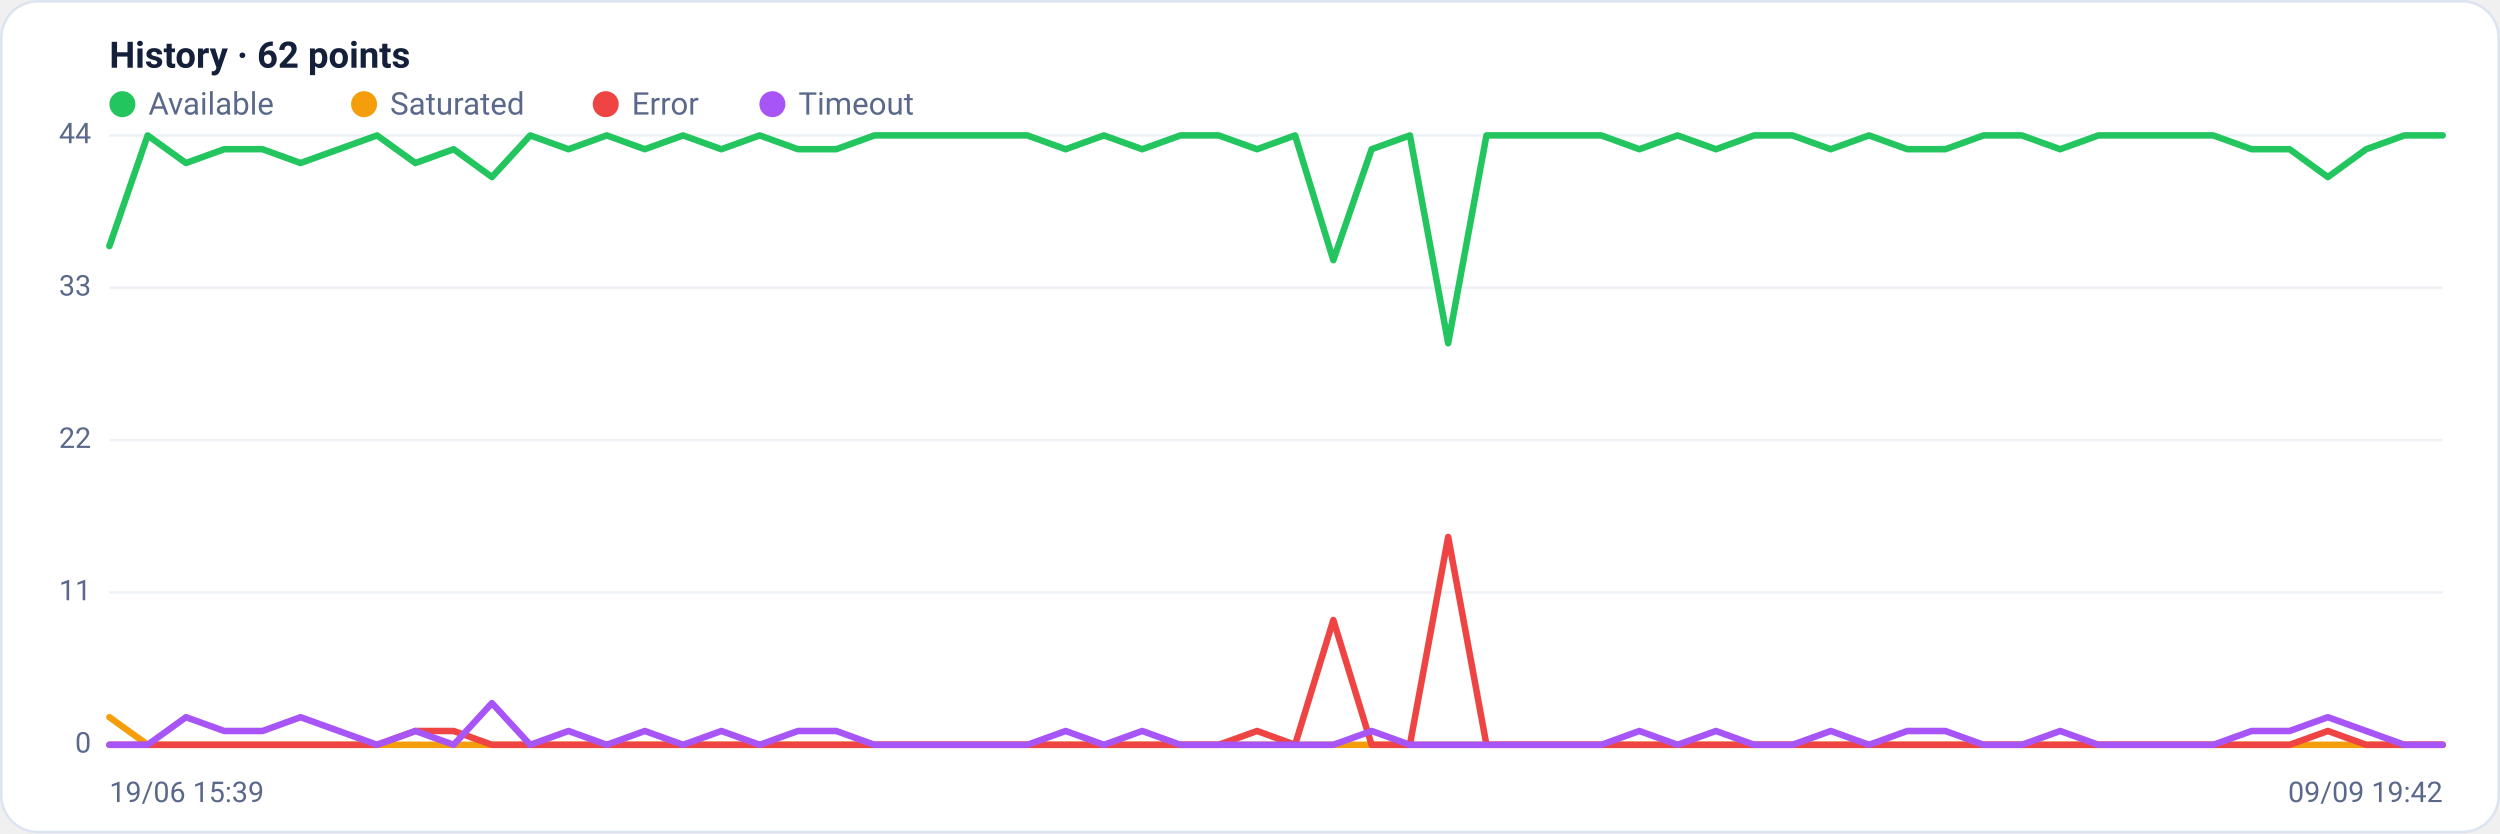
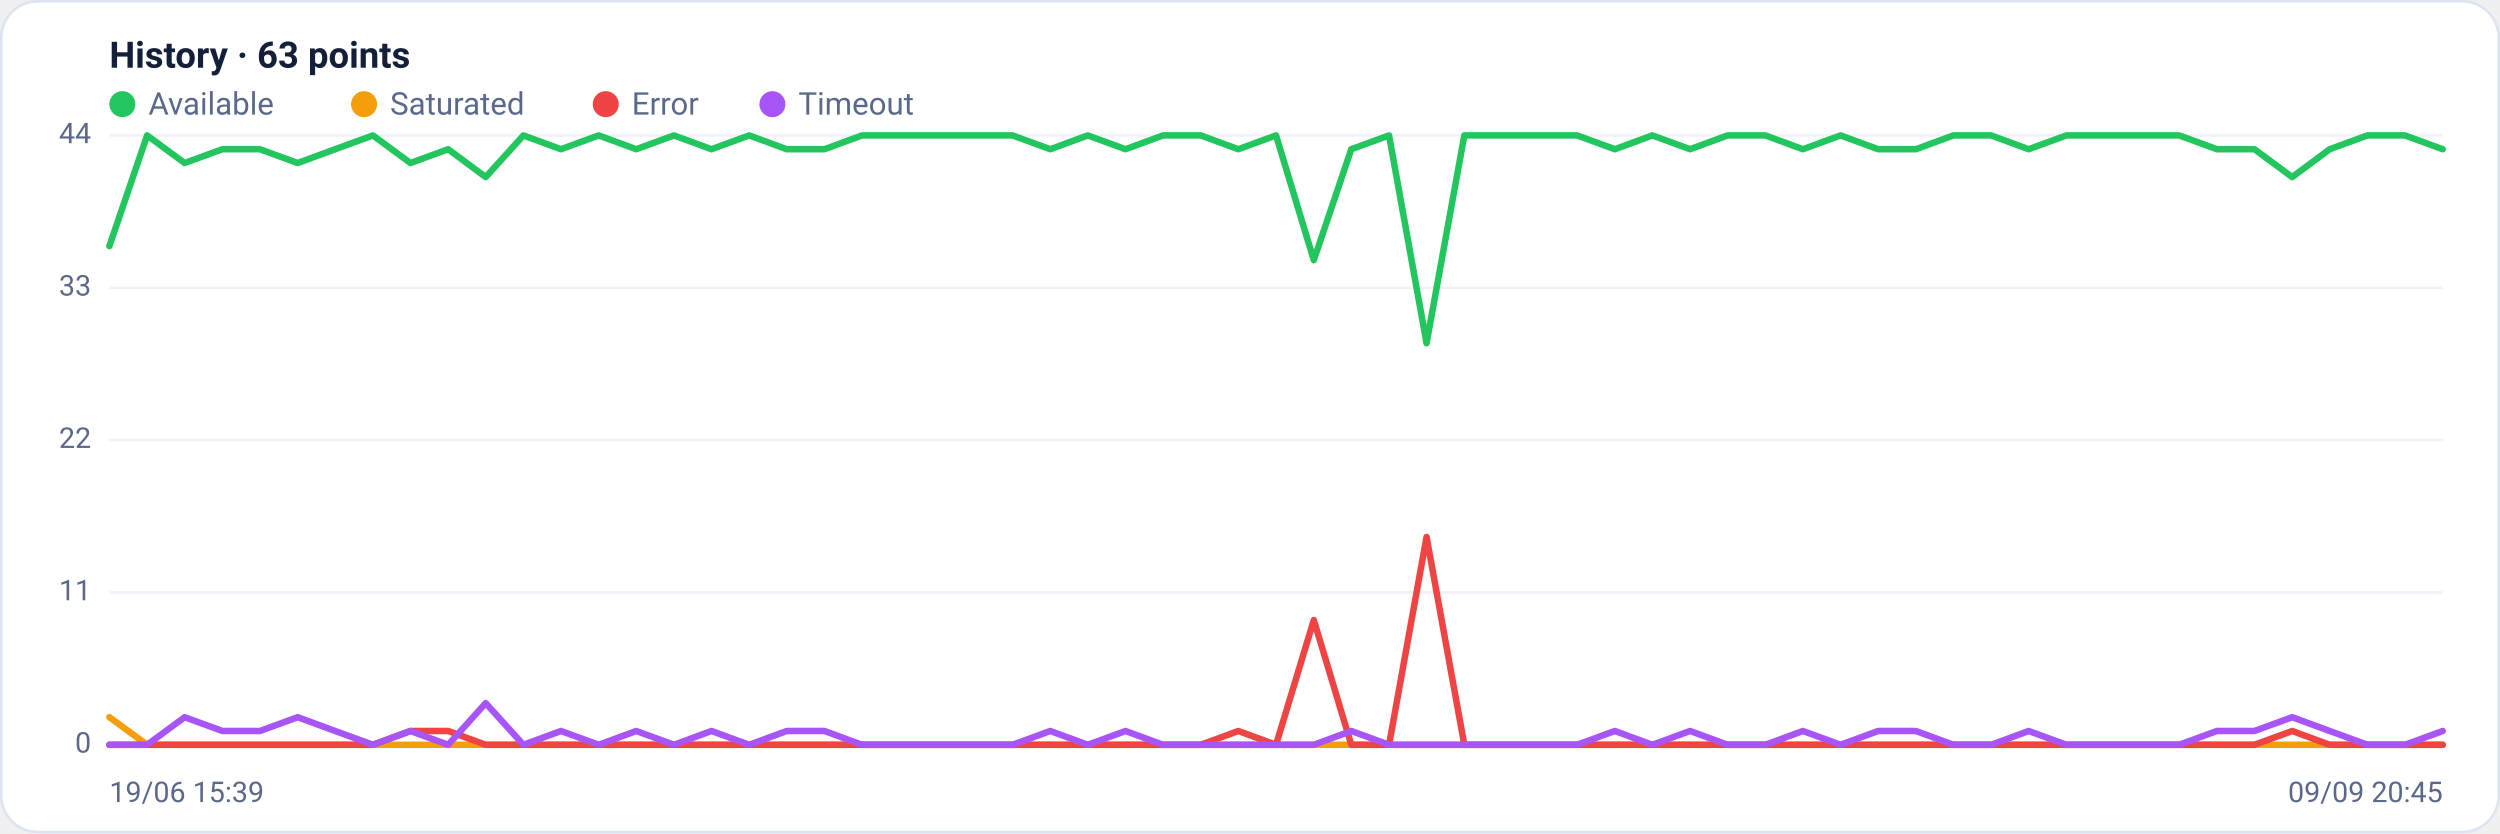
<svg xmlns="http://www.w3.org/2000/svg" viewBox="0 0 960 320" width="960" height="320" font-family="Segoe UI, system-ui, -apple-system, Roboto, Helvetica, Arial, sans-serif" role="img" aria-label="Availability history per region">
  <rect x="0.5" y="0.5" width="959" height="319" rx="14" fill="#ffffff" stroke="#dce3f1" />
-   <text x="42" y="26" font-size="14" font-weight="600" fill="#14203a">History · 62 points</text>
+   <text x="42" y="26" font-size="14" font-weight="600" fill="#14203a">History · 63 points</text>
  <circle cx="47" cy="40" r="5" fill="#22c55e" />
  <text x="57" y="44" font-size="12" fill="#5a688a">Available</text>
  <circle cx="139.8" cy="40" r="5" fill="#f59e0b" />
  <text x="149.8" y="44" font-size="12" fill="#5a688a">Saturated</text>
  <circle cx="232.6" cy="40" r="5" fill="#ef4444" />
  <text x="242.6" y="44" font-size="12" fill="#5a688a">Error</text>
  <circle cx="296.6" cy="40" r="5" fill="#a855f7" />
  <text x="306.6" y="44" font-size="12" fill="#5a688a">Timeout</text>
  <line x1="42" y1="286.0" x2="938" y2="286.0" stroke="#eef2f7" stroke-width="1" />
  <text x="35" y="289.0" text-anchor="end" font-size="11" fill="#5a688a">0</text>
  <line x1="42" y1="227.5" x2="938" y2="227.5" stroke="#eef2f7" stroke-width="1" />
  <text x="35" y="230.5" text-anchor="end" font-size="11" fill="#5a688a">11</text>
  <line x1="42" y1="169.0" x2="938" y2="169.0" stroke="#eef2f7" stroke-width="1" />
  <text x="35" y="172.0" text-anchor="end" font-size="11" fill="#5a688a">22</text>
  <line x1="42" y1="110.5" x2="938" y2="110.5" stroke="#eef2f7" stroke-width="1" />
  <text x="35" y="113.5" text-anchor="end" font-size="11" fill="#5a688a">33</text>
  <line x1="42" y1="52.0" x2="938" y2="52.0" stroke="#eef2f7" stroke-width="1" />
  <text x="35" y="55.0" text-anchor="end" font-size="11" fill="#5a688a">44</text>
-   <polyline fill="none" stroke="#22c55e" stroke-width="2.5" stroke-linejoin="round" stroke-linecap="round" points="42.0,94.5 56.7,52.0 71.4,62.6 86.1,57.3 100.8,57.3 115.4,62.6 130.1,57.3 144.8,52.0 159.5,62.6 174.2,57.3 188.9,68.0 203.6,52.0 218.3,57.3 233.0,52.0 247.6,57.3 262.3,52.0 277.0,57.3 291.7,52.0 306.4,57.3 321.1,57.3 335.8,52.0 350.5,52.0 365.1,52.0 379.8,52.0 394.5,52.0 409.2,57.3 423.9,52.0 438.6,57.3 453.3,52.0 468.0,52.0 482.7,57.3 497.3,52.0 512.0,99.9 526.7,57.3 541.4,52.0 556.1,131.8 570.8,52.0 585.5,52.0 600.2,52.0 614.9,52.0 629.5,57.3 644.2,52.0 658.9,57.3 673.6,52.0 688.3,52.0 703.0,57.3 717.7,52.0 732.4,57.3 747.0,57.3 761.7,52.0 776.4,52.0 791.1,57.3 805.8,52.0 820.5,52.0 835.2,52.0 849.9,52.0 864.6,57.3 879.2,57.3 893.9,68.0 908.6,57.3 923.3,52.0 938.0,52.0" />
-   <polyline fill="none" stroke="#f59e0b" stroke-width="2.5" stroke-linejoin="round" stroke-linecap="round" points="42.0,275.4 56.7,286.0 71.4,286.0 86.1,286.0 100.8,286.0 115.4,286.0 130.1,286.0 144.8,286.0 159.5,286.0 174.2,286.0 188.9,286.0 203.6,286.0 218.3,286.0 233.0,286.0 247.6,286.0 262.3,286.0 277.0,286.0 291.7,286.0 306.4,286.0 321.1,286.0 335.8,286.0 350.5,286.0 365.1,286.0 379.8,286.0 394.5,286.0 409.2,286.0 423.9,286.0 438.6,286.0 453.3,286.0 468.0,286.0 482.7,286.0 497.3,286.0 512.0,286.0 526.7,286.0 541.4,286.0 556.1,286.0 570.8,286.0 585.5,286.0 600.2,286.0 614.9,286.0 629.5,286.0 644.2,286.0 658.9,286.0 673.6,286.0 688.3,286.0 703.0,286.0 717.7,286.0 732.4,286.0 747.0,286.0 761.7,286.0 776.4,286.0 791.1,286.0 805.8,286.0 820.5,286.0 835.2,286.0 849.9,286.0 864.6,286.0 879.2,286.0 893.9,286.0 908.6,286.0 923.3,286.0 938.0,286.0" />
-   <polyline fill="none" stroke="#ef4444" stroke-width="2.5" stroke-linejoin="round" stroke-linecap="round" points="42.0,286.0 56.7,286.0 71.4,286.0 86.1,286.0 100.8,286.0 115.4,286.0 130.1,286.0 144.8,286.0 159.5,280.7 174.2,280.7 188.9,286.0 203.6,286.0 218.3,286.0 233.0,286.0 247.6,286.0 262.3,286.0 277.0,286.0 291.7,286.0 306.4,286.0 321.1,286.0 335.8,286.0 350.5,286.0 365.1,286.0 379.8,286.0 394.5,286.0 409.2,286.0 423.9,286.0 438.6,286.0 453.3,286.0 468.0,286.0 482.7,280.7 497.3,286.0 512.0,238.1 526.7,286.0 541.4,286.0 556.1,206.2 570.8,286.0 585.5,286.0 600.2,286.0 614.9,286.0 629.5,286.0 644.2,286.0 658.9,286.0 673.6,286.0 688.3,286.0 703.0,286.0 717.7,286.0 732.4,286.0 747.0,286.0 761.7,286.0 776.4,286.0 791.1,286.0 805.8,286.0 820.5,286.0 835.2,286.0 849.9,286.0 864.6,286.0 879.2,286.0 893.9,280.7 908.6,286.0 923.3,286.0 938.0,286.0" />
-   <polyline fill="none" stroke="#a855f7" stroke-width="2.5" stroke-linejoin="round" stroke-linecap="round" points="42.0,286.0 56.7,286.0 71.4,275.4 86.1,280.7 100.8,280.7 115.4,275.4 130.1,280.7 144.8,286.0 159.5,280.7 174.2,286.0 188.9,270.0 203.6,286.0 218.3,280.7 233.0,286.0 247.6,280.7 262.3,286.0 277.0,280.7 291.7,286.0 306.4,280.7 321.1,280.7 335.8,286.0 350.5,286.0 365.1,286.0 379.8,286.0 394.5,286.0 409.2,280.7 423.9,286.0 438.6,280.7 453.3,286.0 468.0,286.0 482.7,286.0 497.3,286.0 512.0,286.0 526.7,280.7 541.4,286.0 556.1,286.0 570.8,286.0 585.5,286.0 600.2,286.0 614.9,286.0 629.5,280.7 644.2,286.0 658.9,280.7 673.6,286.0 688.3,286.0 703.0,280.7 717.7,286.0 732.4,280.7 747.0,280.7 761.7,286.0 776.4,286.0 791.1,280.7 805.8,286.0 820.5,286.0 835.2,286.0 849.9,286.0 864.6,280.7 879.2,280.7 893.9,275.4 908.6,280.7 923.3,286.0 938.0,286.0" />
+   <polyline fill="none" stroke="#22c55e" stroke-width="2.5" stroke-linejoin="round" stroke-linecap="round" points="42.0,94.5 56.5,52.0 70.9,62.6 85.4,57.3 99.8,57.3 114.3,62.6 128.7,57.3 143.2,52.0 157.6,62.6 172.1,57.3 186.5,68.0 201.0,52.0 215.4,57.3 229.9,52.0 244.3,57.3 258.8,52.0 273.2,57.3 287.7,52.0 302.1,57.3 316.6,57.3 331.0,52.0 345.5,52.0 359.9,52.0 374.4,52.0 388.8,52.0 403.3,57.3 417.7,52.0 432.2,57.3 446.6,52.0 461.1,52.0 475.5,57.3 490.0,52.0 504.5,99.9 518.9,57.3 533.4,52.0 547.8,131.8 562.3,52.0 576.7,52.0 591.2,52.0 605.6,52.0 620.1,57.3 634.5,52.0 649.0,57.3 663.4,52.0 677.9,52.0 692.3,57.3 706.8,52.0 721.2,57.3 735.7,57.3 750.1,52.0 764.6,52.0 779.0,57.3 793.5,52.0 807.9,52.0 822.4,52.0 836.8,52.0 851.3,57.3 865.7,57.3 880.2,68.0 894.6,57.3 909.1,52.0 923.5,52.0 938.0,57.3" />
+   <polyline fill="none" stroke="#f59e0b" stroke-width="2.5" stroke-linejoin="round" stroke-linecap="round" points="42.0,275.4 56.5,286.0 70.9,286.0 85.4,286.0 99.8,286.0 114.3,286.0 128.7,286.0 143.2,286.0 157.6,286.0 172.1,286.0 186.5,286.0 201.0,286.0 215.4,286.0 229.9,286.0 244.3,286.0 258.8,286.0 273.2,286.0 287.7,286.0 302.1,286.0 316.6,286.0 331.0,286.0 345.5,286.0 359.9,286.0 374.4,286.0 388.8,286.0 403.3,286.0 417.7,286.0 432.2,286.0 446.6,286.0 461.1,286.0 475.5,286.0 490.0,286.0 504.5,286.0 518.9,286.0 533.4,286.0 547.8,286.0 562.3,286.0 576.7,286.0 591.2,286.0 605.6,286.0 620.1,286.0 634.5,286.0 649.0,286.0 663.4,286.0 677.9,286.0 692.3,286.0 706.8,286.0 721.2,286.0 735.7,286.0 750.1,286.0 764.6,286.0 779.0,286.0 793.5,286.0 807.9,286.0 822.4,286.0 836.8,286.0 851.3,286.0 865.7,286.0 880.2,286.0 894.6,286.0 909.1,286.0 923.5,286.0 938.0,286.0" />
+   <polyline fill="none" stroke="#ef4444" stroke-width="2.5" stroke-linejoin="round" stroke-linecap="round" points="42.0,286.0 56.5,286.0 70.9,286.0 85.4,286.0 99.8,286.0 114.3,286.0 128.7,286.0 143.2,286.0 157.6,280.7 172.1,280.7 186.5,286.0 201.0,286.0 215.4,286.0 229.9,286.0 244.3,286.0 258.8,286.0 273.2,286.0 287.7,286.0 302.1,286.0 316.6,286.0 331.0,286.0 345.5,286.0 359.9,286.0 374.4,286.0 388.8,286.0 403.3,286.0 417.7,286.0 432.2,286.0 446.6,286.0 461.1,286.0 475.5,280.7 490.0,286.0 504.5,238.1 518.9,286.0 533.4,286.0 547.8,206.2 562.3,286.0 576.7,286.0 591.2,286.0 605.6,286.0 620.1,286.0 634.5,286.0 649.0,286.0 663.4,286.0 677.9,286.0 692.3,286.0 706.8,286.0 721.2,286.0 735.7,286.0 750.1,286.0 764.6,286.0 779.0,286.0 793.5,286.0 807.9,286.0 822.4,286.0 836.8,286.0 851.3,286.0 865.7,286.0 880.2,280.7 894.6,286.0 909.1,286.0 923.5,286.0 938.0,286.0" />
+   <polyline fill="none" stroke="#a855f7" stroke-width="2.5" stroke-linejoin="round" stroke-linecap="round" points="42.0,286.0 56.5,286.0 70.9,275.4 85.4,280.7 99.8,280.7 114.3,275.4 128.7,280.7 143.2,286.0 157.6,280.7 172.1,286.0 186.5,270.0 201.0,286.0 215.4,280.7 229.9,286.0 244.3,280.7 258.8,286.0 273.2,280.7 287.7,286.0 302.1,280.7 316.6,280.7 331.0,286.0 345.5,286.0 359.9,286.0 374.4,286.0 388.8,286.0 403.3,280.7 417.7,286.0 432.2,280.7 446.6,286.0 461.1,286.0 475.5,286.0 490.0,286.0 504.5,286.0 518.9,280.7 533.4,286.0 547.8,286.0 562.3,286.0 576.7,286.0 591.2,286.0 605.6,286.0 620.1,280.7 634.5,286.0 649.0,280.7 663.4,286.0 677.9,286.0 692.3,280.7 706.8,286.0 721.2,280.7 735.7,280.7 750.1,286.0 764.6,286.0 779.0,280.7 793.5,286.0 807.9,286.0 822.4,286.0 836.8,286.0 851.3,280.7 865.7,280.7 880.2,275.4 894.6,280.7 909.1,286.0 923.5,286.0 938.0,280.7" />
  <text x="42" y="308" font-size="11" fill="#5a688a">19/06 15:39</text>
-   <text x="938" y="308" text-anchor="end" font-size="11" fill="#5a688a">09/09 19:42</text>
+   <text x="938" y="308" text-anchor="end" font-size="11" fill="#5a688a">09/09 20:45</text>
</svg>
